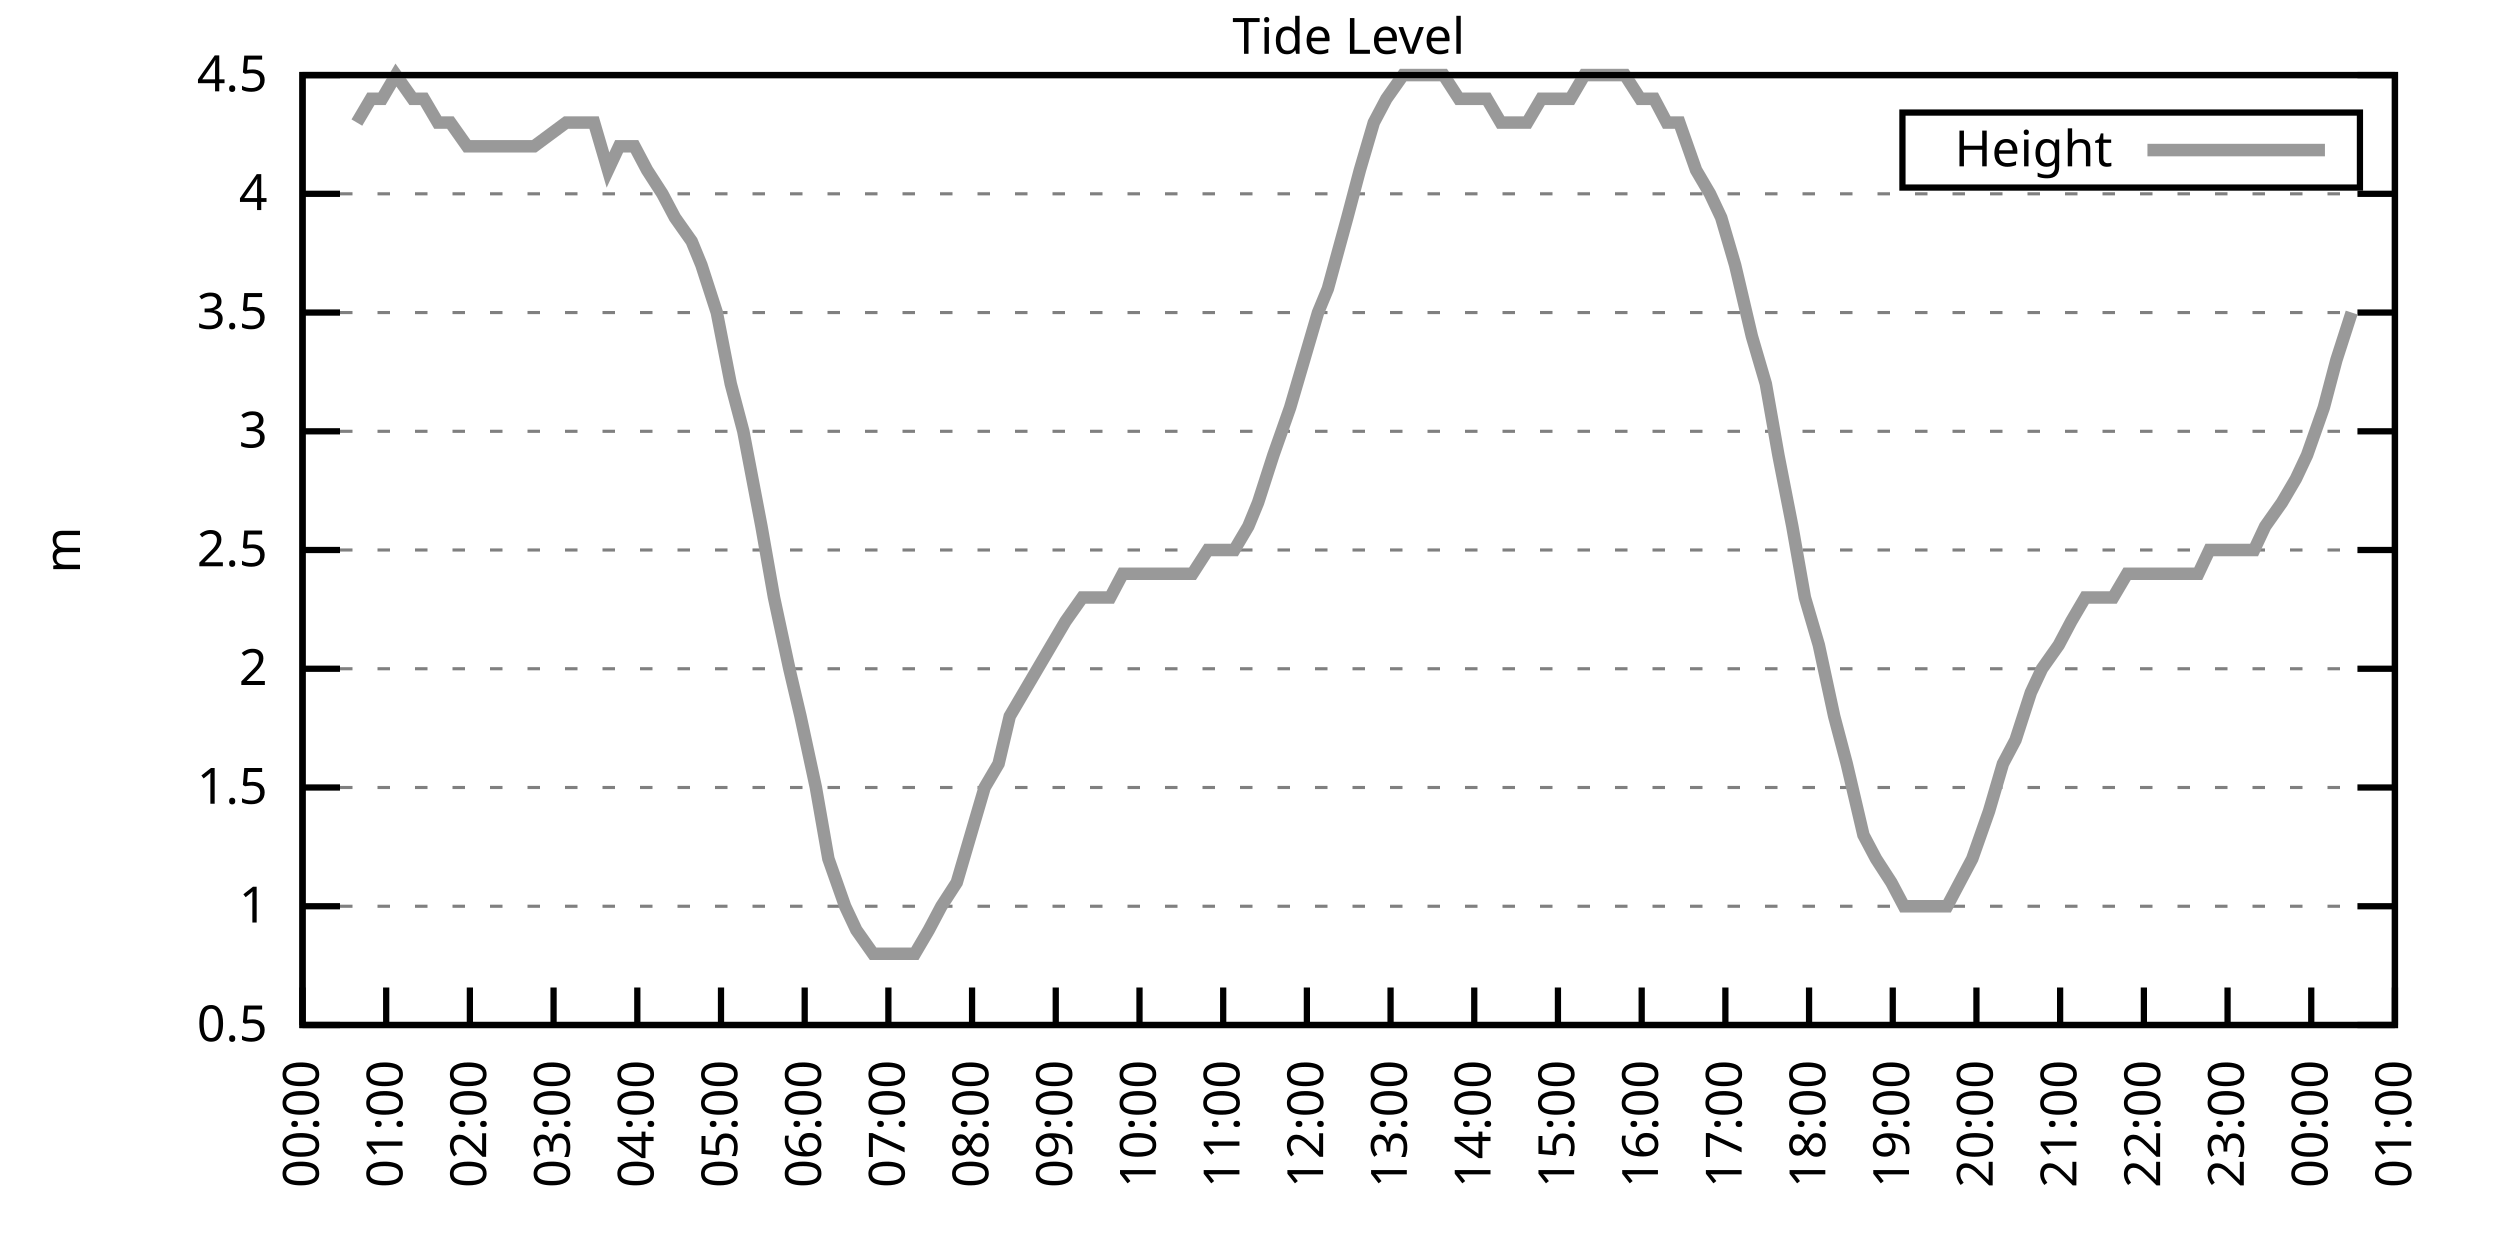
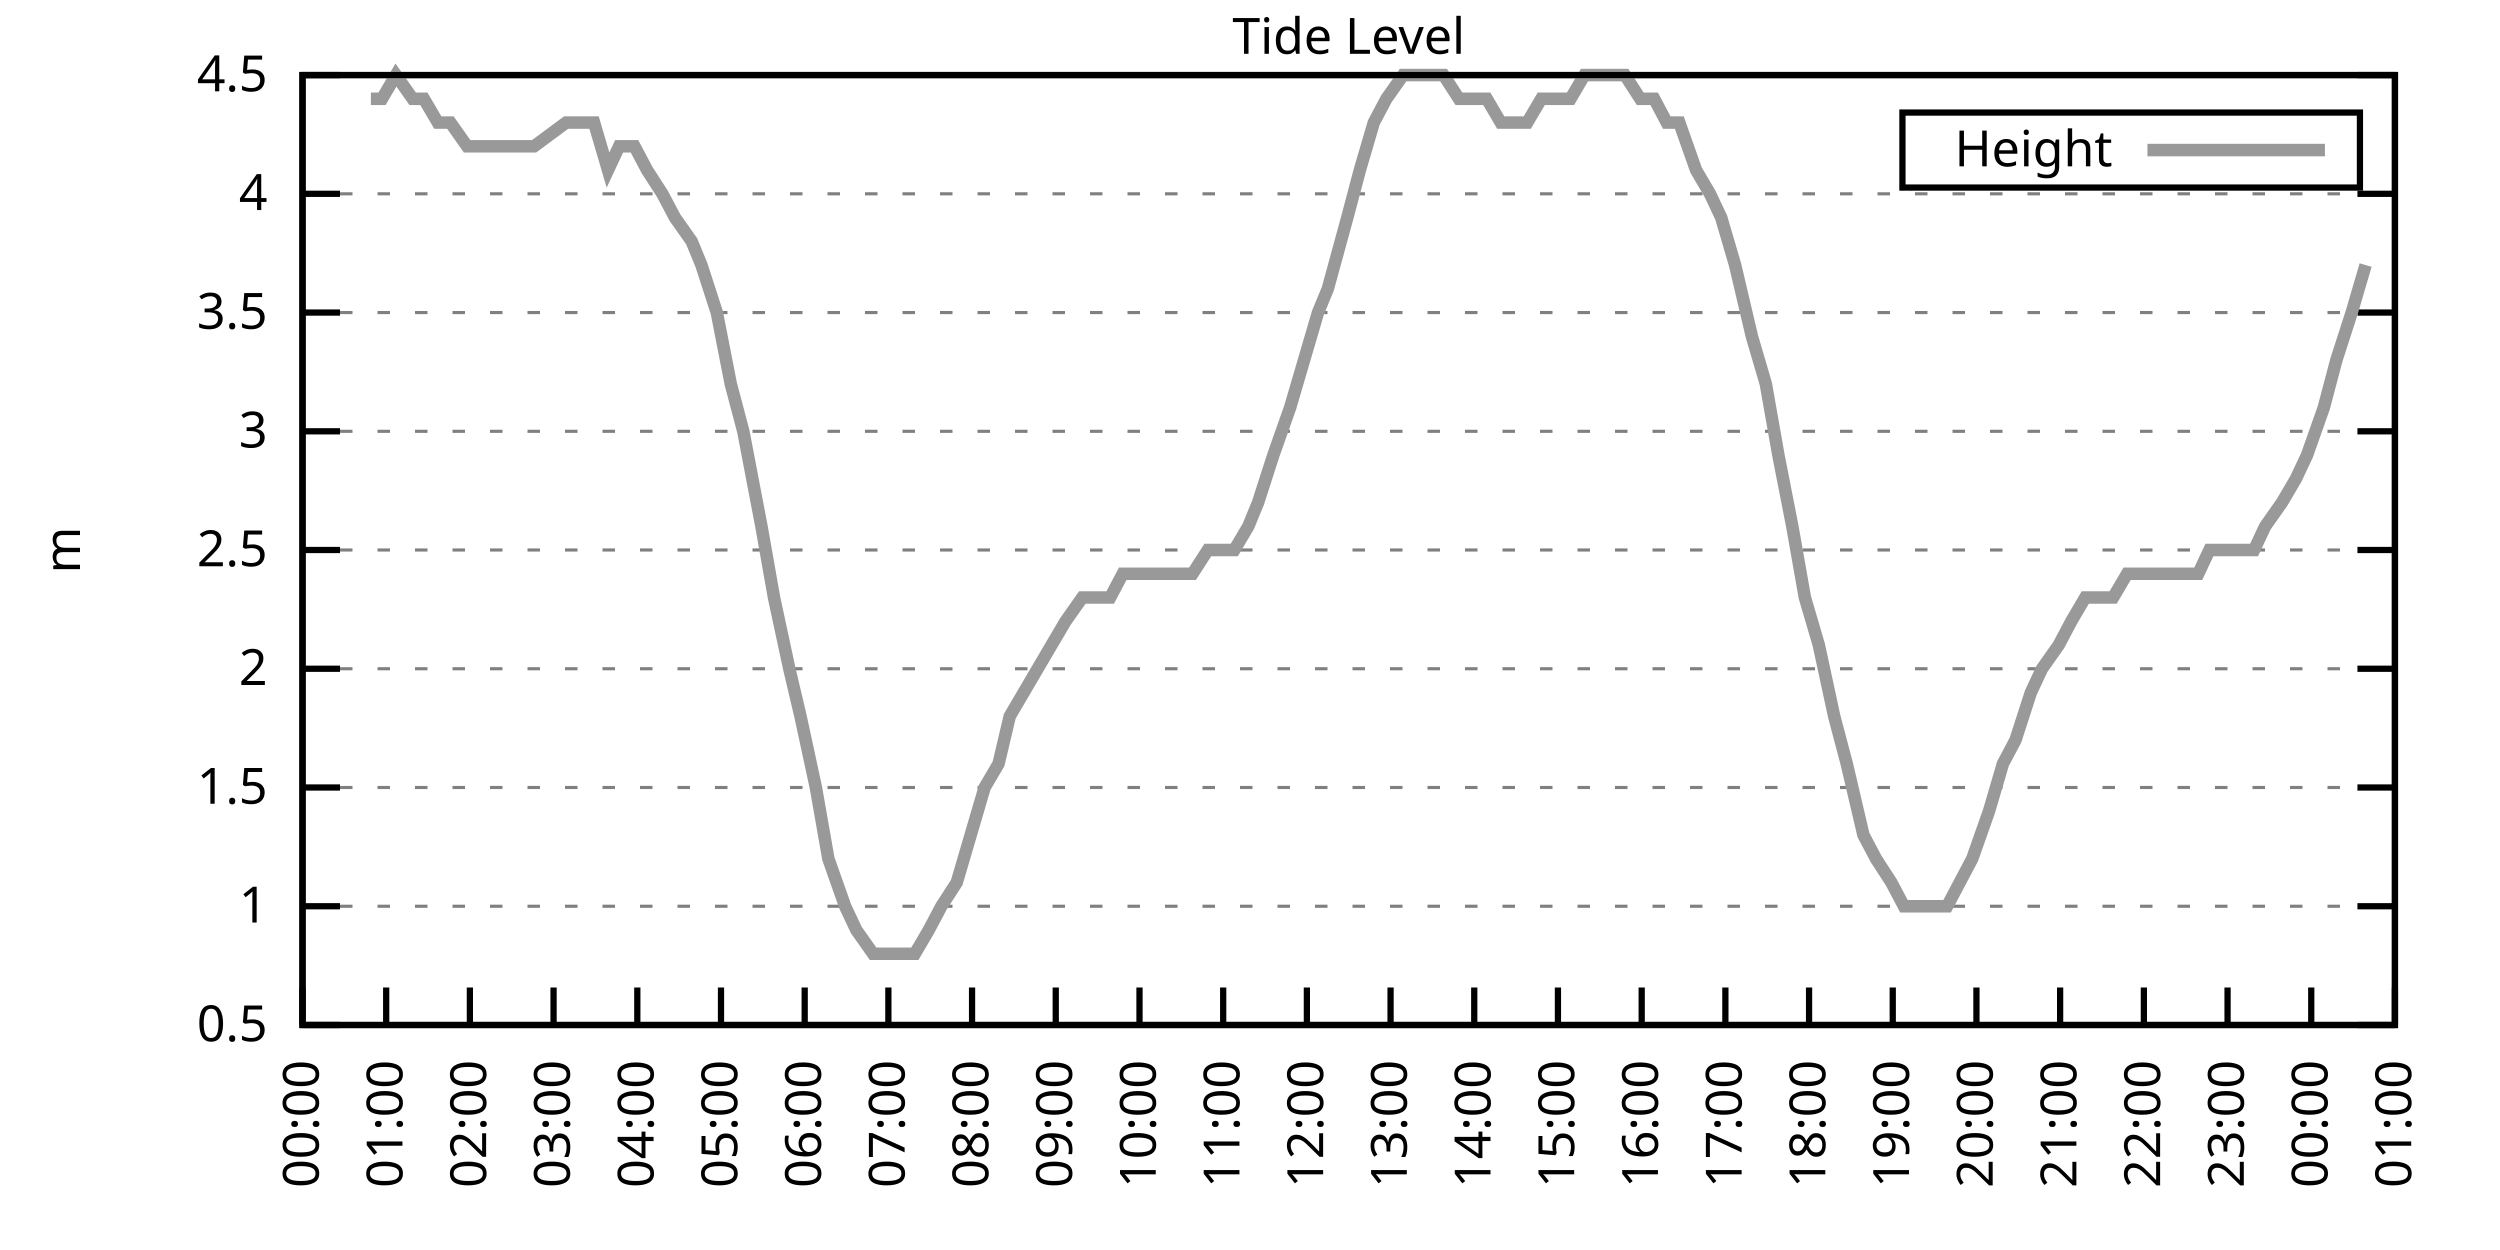
<svg xmlns="http://www.w3.org/2000/svg" xmlns:xlink="http://www.w3.org/1999/xlink" width="400" height="200" viewBox="0 0 400 200">
  <g id="gnuplot_canvas">
    <rect x="0" y="0" width="400" height="200" fill="none" />
    <defs>
      <circle id="gpDot" r="0.5" stroke-width="0.5" stroke="currentColor" />
      <path id="gpPt0" stroke-width="0.333" stroke="currentColor" d="M-1,0 h2 M0,-1 v2" />
      <path id="gpPt1" stroke-width="0.333" stroke="currentColor" d="M-1,-1 L1,1 M1,-1 L-1,1" />
      <path id="gpPt2" stroke-width="0.333" stroke="currentColor" d="M-1,0 L1,0 M0,-1 L0,1 M-1,-1 L1,1 M-1,1 L1,-1" />
      <rect id="gpPt3" stroke-width="0.333" stroke="currentColor" x="-1" y="-1" width="2" height="2" />
      <rect id="gpPt4" stroke-width="0.333" stroke="currentColor" fill="currentColor" x="-1" y="-1" width="2" height="2" />
      <circle id="gpPt5" stroke-width="0.333" stroke="currentColor" cx="0" cy="0" r="1" />
      <use xlink:href="#gpPt5" id="gpPt6" fill="currentColor" stroke="none" />
      <path id="gpPt7" stroke-width="0.333" stroke="currentColor" d="M0,-1.33 L-1.33,0.67 L1.33,0.67 z" />
      <use xlink:href="#gpPt7" id="gpPt8" fill="currentColor" stroke="none" />
      <use xlink:href="#gpPt7" id="gpPt9" stroke="currentColor" transform="rotate(180)" />
      <use xlink:href="#gpPt9" id="gpPt10" fill="currentColor" stroke="none" />
      <use xlink:href="#gpPt3" id="gpPt11" stroke="currentColor" transform="rotate(45)" />
      <use xlink:href="#gpPt11" id="gpPt12" fill="currentColor" stroke="none" />
      <path id="gpPt13" stroke-width="0.333" stroke="currentColor" d="M0,1.330 L1.265,0.411 L0.782,-1.067 L-0.782,-1.076 L-1.265,0.411 z" />
      <use xlink:href="#gpPt13" id="gpPt14" fill="currentColor" stroke="none" />
      <filter id="textbox" filterUnits="objectBoundingBox" x="0" y="0" height="1" width="1">
        <feFlood flood-color="white" flood-opacity="1" result="bgnd" />
        <feComposite in="SourceGraphic" in2="bgnd" operator="atop" />
      </filter>
      <filter id="greybox" filterUnits="objectBoundingBox" x="0" y="0" height="1" width="1">
        <feFlood flood-color="lightgrey" flood-opacity="1" result="grey" />
        <feComposite in="SourceGraphic" in2="grey" operator="atop" />
      </filter>
    </defs>
    <g fill="none" color="white" stroke="currentColor" stroke-width="1.00" stroke-linecap="butt" stroke-linejoin="miter">
</g>
    <g fill="none" color="black" stroke="currentColor" stroke-width="1.00" stroke-linecap="butt" stroke-linejoin="miter">
      <g stroke="none" shape-rendering="crispEdges">
        <polygon fill="rgb(255, 255, 255)" points="48.40,164.00 383.18,164.00 383.18,12.02 48.40,12.02 " />
      </g>
    </g>
    <g fill="none" color="black" stroke="currentColor" stroke-width="1.00" stroke-linecap="butt" stroke-linejoin="miter">
</g>
    <g fill="none" color="black" stroke="black" stroke-width="0.50" stroke-linecap="butt" stroke-linejoin="miter">
</g>
    <g fill="none" color="gray" stroke="currentColor" stroke-width="0.50" stroke-linecap="butt" stroke-linejoin="miter">
      <path stroke="gray" stroke-dasharray="2,4" class="gridline" d="M48.40,164.00 L383.19,164.00  " />
    </g>
    <g fill="none" color="gray" stroke="gray" stroke-width="1.00" stroke-linecap="butt" stroke-linejoin="miter">
</g>
    <g fill="none" color="black" stroke="currentColor" stroke-width="1.00" stroke-linecap="butt" stroke-linejoin="miter">
      <path stroke="black" d="M48.40,164.00 L54.40,164.00 M383.19,164.00 L377.19,164.00  " />
      <g transform="translate(42.80,166.60)" stroke="none" fill="black" font-family="Sans" font-size="8.00" text-anchor="end">
        <text>
          <tspan font-family="Sans"> 0.5</tspan>
        </text>
      </g>
    </g>
    <g fill="none" color="black" stroke="currentColor" stroke-width="1.00" stroke-linecap="butt" stroke-linejoin="miter">
</g>
    <g fill="none" color="black" stroke="black" stroke-width="0.50" stroke-linecap="butt" stroke-linejoin="miter">
</g>
    <g fill="none" color="gray" stroke="currentColor" stroke-width="0.50" stroke-linecap="butt" stroke-linejoin="miter">
      <path stroke="gray" stroke-dasharray="2,4" class="gridline" d="M48.40,145.00 L383.19,145.00  " />
    </g>
    <g fill="none" color="gray" stroke="gray" stroke-width="1.00" stroke-linecap="butt" stroke-linejoin="miter">
</g>
    <g fill="none" color="black" stroke="currentColor" stroke-width="1.00" stroke-linecap="butt" stroke-linejoin="miter">
      <path stroke="black" d="M48.40,145.00 L54.40,145.00 M383.19,145.00 L377.19,145.00  " />
      <g transform="translate(42.80,147.60)" stroke="none" fill="black" font-family="Sans" font-size="8.00" text-anchor="end">
        <text>
          <tspan font-family="Sans"> 1</tspan>
        </text>
      </g>
    </g>
    <g fill="none" color="black" stroke="currentColor" stroke-width="1.00" stroke-linecap="butt" stroke-linejoin="miter">
</g>
    <g fill="none" color="black" stroke="black" stroke-width="0.50" stroke-linecap="butt" stroke-linejoin="miter">
</g>
    <g fill="none" color="gray" stroke="currentColor" stroke-width="0.50" stroke-linecap="butt" stroke-linejoin="miter">
      <path stroke="gray" stroke-dasharray="2,4" class="gridline" d="M48.40,126.00 L383.19,126.00  " />
    </g>
    <g fill="none" color="gray" stroke="gray" stroke-width="1.00" stroke-linecap="butt" stroke-linejoin="miter">
</g>
    <g fill="none" color="black" stroke="currentColor" stroke-width="1.00" stroke-linecap="butt" stroke-linejoin="miter">
      <path stroke="black" d="M48.40,126.00 L54.40,126.00 M383.19,126.00 L377.19,126.00  " />
      <g transform="translate(42.80,128.60)" stroke="none" fill="black" font-family="Sans" font-size="8.00" text-anchor="end">
        <text>
          <tspan font-family="Sans"> 1.5</tspan>
        </text>
      </g>
    </g>
    <g fill="none" color="black" stroke="currentColor" stroke-width="1.00" stroke-linecap="butt" stroke-linejoin="miter">
</g>
    <g fill="none" color="black" stroke="black" stroke-width="0.50" stroke-linecap="butt" stroke-linejoin="miter">
</g>
    <g fill="none" color="gray" stroke="currentColor" stroke-width="0.50" stroke-linecap="butt" stroke-linejoin="miter">
      <path stroke="gray" stroke-dasharray="2,4" class="gridline" d="M48.40,107.00 L383.19,107.00  " />
    </g>
    <g fill="none" color="gray" stroke="gray" stroke-width="1.00" stroke-linecap="butt" stroke-linejoin="miter">
</g>
    <g fill="none" color="black" stroke="currentColor" stroke-width="1.00" stroke-linecap="butt" stroke-linejoin="miter">
      <path stroke="black" d="M48.40,107.00 L54.40,107.00 M383.19,107.00 L377.19,107.00  " />
      <g transform="translate(42.80,109.60)" stroke="none" fill="black" font-family="Sans" font-size="8.00" text-anchor="end">
        <text>
          <tspan font-family="Sans"> 2</tspan>
        </text>
      </g>
    </g>
    <g fill="none" color="black" stroke="currentColor" stroke-width="1.00" stroke-linecap="butt" stroke-linejoin="miter">
</g>
    <g fill="none" color="black" stroke="black" stroke-width="0.50" stroke-linecap="butt" stroke-linejoin="miter">
</g>
    <g fill="none" color="gray" stroke="currentColor" stroke-width="0.50" stroke-linecap="butt" stroke-linejoin="miter">
      <path stroke="gray" stroke-dasharray="2,4" class="gridline" d="M48.40,88.00 L383.19,88.00  " />
    </g>
    <g fill="none" color="gray" stroke="gray" stroke-width="1.00" stroke-linecap="butt" stroke-linejoin="miter">
</g>
    <g fill="none" color="black" stroke="currentColor" stroke-width="1.00" stroke-linecap="butt" stroke-linejoin="miter">
      <path stroke="black" d="M48.40,88.00 L54.40,88.00 M383.19,88.00 L377.19,88.00  " />
      <g transform="translate(42.80,90.60)" stroke="none" fill="black" font-family="Sans" font-size="8.00" text-anchor="end">
        <text>
          <tspan font-family="Sans"> 2.5</tspan>
        </text>
      </g>
    </g>
    <g fill="none" color="black" stroke="currentColor" stroke-width="1.00" stroke-linecap="butt" stroke-linejoin="miter">
</g>
    <g fill="none" color="black" stroke="black" stroke-width="0.50" stroke-linecap="butt" stroke-linejoin="miter">
</g>
    <g fill="none" color="gray" stroke="currentColor" stroke-width="0.50" stroke-linecap="butt" stroke-linejoin="miter">
      <path stroke="gray" stroke-dasharray="2,4" class="gridline" d="M48.40,69.01 L383.19,69.01  " />
    </g>
    <g fill="none" color="gray" stroke="gray" stroke-width="1.00" stroke-linecap="butt" stroke-linejoin="miter">
</g>
    <g fill="none" color="black" stroke="currentColor" stroke-width="1.00" stroke-linecap="butt" stroke-linejoin="miter">
      <path stroke="black" d="M48.40,69.01 L54.40,69.01 M383.19,69.01 L377.19,69.01  " />
      <g transform="translate(42.80,71.61)" stroke="none" fill="black" font-family="Sans" font-size="8.00" text-anchor="end">
        <text>
          <tspan font-family="Sans"> 3</tspan>
        </text>
      </g>
    </g>
    <g fill="none" color="black" stroke="currentColor" stroke-width="1.00" stroke-linecap="butt" stroke-linejoin="miter">
</g>
    <g fill="none" color="black" stroke="black" stroke-width="0.50" stroke-linecap="butt" stroke-linejoin="miter">
</g>
    <g fill="none" color="gray" stroke="currentColor" stroke-width="0.50" stroke-linecap="butt" stroke-linejoin="miter">
      <path stroke="gray" stroke-dasharray="2,4" class="gridline" d="M48.40,50.01 L383.19,50.01  " />
    </g>
    <g fill="none" color="gray" stroke="gray" stroke-width="1.00" stroke-linecap="butt" stroke-linejoin="miter">
</g>
    <g fill="none" color="black" stroke="currentColor" stroke-width="1.00" stroke-linecap="butt" stroke-linejoin="miter">
      <path stroke="black" d="M48.40,50.01 L54.40,50.01 M383.19,50.01 L377.19,50.01  " />
      <g transform="translate(42.80,52.61)" stroke="none" fill="black" font-family="Sans" font-size="8.00" text-anchor="end">
        <text>
          <tspan font-family="Sans"> 3.5</tspan>
        </text>
      </g>
    </g>
    <g fill="none" color="black" stroke="currentColor" stroke-width="1.00" stroke-linecap="butt" stroke-linejoin="miter">
</g>
    <g fill="none" color="black" stroke="black" stroke-width="0.50" stroke-linecap="butt" stroke-linejoin="miter">
</g>
    <g fill="none" color="gray" stroke="currentColor" stroke-width="0.50" stroke-linecap="butt" stroke-linejoin="miter">
      <path stroke="gray" stroke-dasharray="2,4" class="gridline" d="M48.40,31.01 L383.19,31.01  " />
    </g>
    <g fill="none" color="gray" stroke="gray" stroke-width="1.00" stroke-linecap="butt" stroke-linejoin="miter">
</g>
    <g fill="none" color="black" stroke="currentColor" stroke-width="1.00" stroke-linecap="butt" stroke-linejoin="miter">
      <path stroke="black" d="M48.40,31.01 L54.40,31.01 M383.19,31.01 L377.19,31.01  " />
      <g transform="translate(42.80,33.61)" stroke="none" fill="black" font-family="Sans" font-size="8.00" text-anchor="end">
        <text>
          <tspan font-family="Sans"> 4</tspan>
        </text>
      </g>
    </g>
    <g fill="none" color="black" stroke="currentColor" stroke-width="1.00" stroke-linecap="butt" stroke-linejoin="miter">
</g>
    <g fill="none" color="black" stroke="black" stroke-width="0.50" stroke-linecap="butt" stroke-linejoin="miter">
</g>
    <g fill="none" color="gray" stroke="currentColor" stroke-width="0.50" stroke-linecap="butt" stroke-linejoin="miter">
      <path stroke="gray" stroke-dasharray="2,4" class="gridline" d="M48.40,12.01 L383.19,12.01  " />
    </g>
    <g fill="none" color="gray" stroke="gray" stroke-width="1.00" stroke-linecap="butt" stroke-linejoin="miter">
</g>
    <g fill="none" color="black" stroke="currentColor" stroke-width="1.00" stroke-linecap="butt" stroke-linejoin="miter">
      <path stroke="black" d="M48.40,12.01 L54.40,12.01 M383.19,12.01 L377.19,12.01  " />
      <g transform="translate(42.80,14.61)" stroke="none" fill="black" font-family="Sans" font-size="8.00" text-anchor="end">
        <text>
          <tspan font-family="Sans"> 4.5</tspan>
        </text>
      </g>
    </g>
    <g fill="none" color="black" stroke="currentColor" stroke-width="1.00" stroke-linecap="butt" stroke-linejoin="miter">
      <path stroke="black" d="M48.40,164.00 L48.40,158.00  " />
      <g transform="translate(51.00,169.60) rotate(270.00)" stroke="none" fill="black" font-family="Sans" font-size="8.00" text-anchor="end">
        <text>
          <tspan font-family="Sans">00:00</tspan>
        </text>
      </g>
    </g>
    <g fill="none" color="black" stroke="currentColor" stroke-width="1.00" stroke-linecap="butt" stroke-linejoin="miter">
      <path stroke="black" d="M61.79,164.00 L61.79,158.00  " />
      <g transform="translate(64.39,169.60) rotate(270.00)" stroke="none" fill="black" font-family="Sans" font-size="8.00" text-anchor="end">
        <text>
          <tspan font-family="Sans">01:00</tspan>
        </text>
      </g>
    </g>
    <g fill="none" color="black" stroke="currentColor" stroke-width="1.00" stroke-linecap="butt" stroke-linejoin="miter">
      <path stroke="black" d="M75.18,164.00 L75.18,158.00  " />
      <g transform="translate(77.78,169.60) rotate(270.00)" stroke="none" fill="black" font-family="Sans" font-size="8.00" text-anchor="end">
        <text>
          <tspan font-family="Sans">02:00</tspan>
        </text>
      </g>
    </g>
    <g fill="none" color="black" stroke="currentColor" stroke-width="1.00" stroke-linecap="butt" stroke-linejoin="miter">
      <path stroke="black" d="M88.57,164.00 L88.57,158.00  " />
      <g transform="translate(91.17,169.60) rotate(270.00)" stroke="none" fill="black" font-family="Sans" font-size="8.00" text-anchor="end">
        <text>
          <tspan font-family="Sans">03:00</tspan>
        </text>
      </g>
    </g>
    <g fill="none" color="black" stroke="currentColor" stroke-width="1.00" stroke-linecap="butt" stroke-linejoin="miter">
      <path stroke="black" d="M101.97,164.00 L101.97,158.00  " />
      <g transform="translate(104.57,169.60) rotate(270.00)" stroke="none" fill="black" font-family="Sans" font-size="8.00" text-anchor="end">
        <text>
          <tspan font-family="Sans">04:00</tspan>
        </text>
      </g>
    </g>
    <g fill="none" color="black" stroke="currentColor" stroke-width="1.00" stroke-linecap="butt" stroke-linejoin="miter">
      <path stroke="black" d="M115.36,164.00 L115.36,158.00  " />
      <g transform="translate(117.96,169.60) rotate(270.00)" stroke="none" fill="black" font-family="Sans" font-size="8.00" text-anchor="end">
        <text>
          <tspan font-family="Sans">05:00</tspan>
        </text>
      </g>
    </g>
    <g fill="none" color="black" stroke="currentColor" stroke-width="1.00" stroke-linecap="butt" stroke-linejoin="miter">
      <path stroke="black" d="M128.75,164.00 L128.75,158.00  " />
      <g transform="translate(131.35,169.60) rotate(270.00)" stroke="none" fill="black" font-family="Sans" font-size="8.00" text-anchor="end">
        <text>
          <tspan font-family="Sans">06:00</tspan>
        </text>
      </g>
    </g>
    <g fill="none" color="black" stroke="currentColor" stroke-width="1.00" stroke-linecap="butt" stroke-linejoin="miter">
      <path stroke="black" d="M142.14,164.00 L142.14,158.00  " />
      <g transform="translate(144.74,169.60) rotate(270.00)" stroke="none" fill="black" font-family="Sans" font-size="8.00" text-anchor="end">
        <text>
          <tspan font-family="Sans">07:00</tspan>
        </text>
      </g>
    </g>
    <g fill="none" color="black" stroke="currentColor" stroke-width="1.00" stroke-linecap="butt" stroke-linejoin="miter">
      <path stroke="black" d="M155.53,164.00 L155.53,158.00  " />
      <g transform="translate(158.13,169.60) rotate(270.00)" stroke="none" fill="black" font-family="Sans" font-size="8.00" text-anchor="end">
        <text>
          <tspan font-family="Sans">08:00</tspan>
        </text>
      </g>
    </g>
    <g fill="none" color="black" stroke="currentColor" stroke-width="1.00" stroke-linecap="butt" stroke-linejoin="miter">
      <path stroke="black" d="M168.92,164.00 L168.92,158.00  " />
      <g transform="translate(171.52,169.60) rotate(270.00)" stroke="none" fill="black" font-family="Sans" font-size="8.00" text-anchor="end">
        <text>
          <tspan font-family="Sans">09:00</tspan>
        </text>
      </g>
    </g>
    <g fill="none" color="black" stroke="currentColor" stroke-width="1.00" stroke-linecap="butt" stroke-linejoin="miter">
      <path stroke="black" d="M182.32,164.00 L182.32,158.00  " />
      <g transform="translate(184.92,169.60) rotate(270.00)" stroke="none" fill="black" font-family="Sans" font-size="8.00" text-anchor="end">
        <text>
          <tspan font-family="Sans">10:00</tspan>
        </text>
      </g>
    </g>
    <g fill="none" color="black" stroke="currentColor" stroke-width="1.00" stroke-linecap="butt" stroke-linejoin="miter">
      <path stroke="black" d="M195.71,164.00 L195.71,158.00  " />
      <g transform="translate(198.31,169.60) rotate(270.00)" stroke="none" fill="black" font-family="Sans" font-size="8.00" text-anchor="end">
        <text>
          <tspan font-family="Sans">11:00</tspan>
        </text>
      </g>
    </g>
    <g fill="none" color="black" stroke="currentColor" stroke-width="1.00" stroke-linecap="butt" stroke-linejoin="miter">
      <path stroke="black" d="M209.10,164.00 L209.10,158.00  " />
      <g transform="translate(211.70,169.60) rotate(270.00)" stroke="none" fill="black" font-family="Sans" font-size="8.00" text-anchor="end">
        <text>
          <tspan font-family="Sans">12:00</tspan>
        </text>
      </g>
    </g>
    <g fill="none" color="black" stroke="currentColor" stroke-width="1.00" stroke-linecap="butt" stroke-linejoin="miter">
      <path stroke="black" d="M222.49,164.00 L222.49,158.00  " />
      <g transform="translate(225.09,169.60) rotate(270.00)" stroke="none" fill="black" font-family="Sans" font-size="8.00" text-anchor="end">
        <text>
          <tspan font-family="Sans">13:00</tspan>
        </text>
      </g>
    </g>
    <g fill="none" color="black" stroke="currentColor" stroke-width="1.00" stroke-linecap="butt" stroke-linejoin="miter">
      <path stroke="black" d="M235.88,164.00 L235.88,158.00  " />
      <g transform="translate(238.48,169.60) rotate(270.00)" stroke="none" fill="black" font-family="Sans" font-size="8.00" text-anchor="end">
        <text>
          <tspan font-family="Sans">14:00</tspan>
        </text>
      </g>
    </g>
    <g fill="none" color="black" stroke="currentColor" stroke-width="1.00" stroke-linecap="butt" stroke-linejoin="miter">
      <path stroke="black" d="M249.27,164.00 L249.27,158.00  " />
      <g transform="translate(251.87,169.60) rotate(270.00)" stroke="none" fill="black" font-family="Sans" font-size="8.00" text-anchor="end">
        <text>
          <tspan font-family="Sans">15:00</tspan>
        </text>
      </g>
    </g>
    <g fill="none" color="black" stroke="currentColor" stroke-width="1.00" stroke-linecap="butt" stroke-linejoin="miter">
      <path stroke="black" d="M262.67,164.00 L262.67,158.00  " />
      <g transform="translate(265.27,169.60) rotate(270.00)" stroke="none" fill="black" font-family="Sans" font-size="8.00" text-anchor="end">
        <text>
          <tspan font-family="Sans">16:00</tspan>
        </text>
      </g>
    </g>
    <g fill="none" color="black" stroke="currentColor" stroke-width="1.00" stroke-linecap="butt" stroke-linejoin="miter">
      <path stroke="black" d="M276.06,164.00 L276.06,158.00  " />
      <g transform="translate(278.66,169.60) rotate(270.00)" stroke="none" fill="black" font-family="Sans" font-size="8.00" text-anchor="end">
        <text>
          <tspan font-family="Sans">17:00</tspan>
        </text>
      </g>
    </g>
    <g fill="none" color="black" stroke="currentColor" stroke-width="1.00" stroke-linecap="butt" stroke-linejoin="miter">
      <path stroke="black" d="M289.45,164.00 L289.45,158.00  " />
      <g transform="translate(292.05,169.60) rotate(270.00)" stroke="none" fill="black" font-family="Sans" font-size="8.00" text-anchor="end">
        <text>
          <tspan font-family="Sans">18:00</tspan>
        </text>
      </g>
    </g>
    <g fill="none" color="black" stroke="currentColor" stroke-width="1.00" stroke-linecap="butt" stroke-linejoin="miter">
      <path stroke="black" d="M302.84,164.00 L302.84,158.00  " />
      <g transform="translate(305.44,169.60) rotate(270.00)" stroke="none" fill="black" font-family="Sans" font-size="8.00" text-anchor="end">
        <text>
          <tspan font-family="Sans">19:00</tspan>
        </text>
      </g>
    </g>
    <g fill="none" color="black" stroke="currentColor" stroke-width="1.00" stroke-linecap="butt" stroke-linejoin="miter">
      <path stroke="black" d="M316.23,164.00 L316.23,158.00  " />
      <g transform="translate(318.83,169.60) rotate(270.00)" stroke="none" fill="black" font-family="Sans" font-size="8.00" text-anchor="end">
        <text>
          <tspan font-family="Sans">20:00</tspan>
        </text>
      </g>
    </g>
    <g fill="none" color="black" stroke="currentColor" stroke-width="1.00" stroke-linecap="butt" stroke-linejoin="miter">
      <path stroke="black" d="M329.62,164.00 L329.62,158.00  " />
      <g transform="translate(332.22,169.60) rotate(270.00)" stroke="none" fill="black" font-family="Sans" font-size="8.00" text-anchor="end">
        <text>
          <tspan font-family="Sans">21:00</tspan>
        </text>
      </g>
    </g>
    <g fill="none" color="black" stroke="currentColor" stroke-width="1.00" stroke-linecap="butt" stroke-linejoin="miter">
      <path stroke="black" d="M343.02,164.00 L343.02,158.00  " />
      <g transform="translate(345.62,169.60) rotate(270.00)" stroke="none" fill="black" font-family="Sans" font-size="8.00" text-anchor="end">
        <text>
          <tspan font-family="Sans">22:00</tspan>
        </text>
      </g>
    </g>
    <g fill="none" color="black" stroke="currentColor" stroke-width="1.00" stroke-linecap="butt" stroke-linejoin="miter">
      <path stroke="black" d="M356.41,164.00 L356.41,158.00  " />
      <g transform="translate(359.01,169.60) rotate(270.00)" stroke="none" fill="black" font-family="Sans" font-size="8.00" text-anchor="end">
        <text>
          <tspan font-family="Sans">23:00</tspan>
        </text>
      </g>
    </g>
    <g fill="none" color="black" stroke="currentColor" stroke-width="1.00" stroke-linecap="butt" stroke-linejoin="miter">
      <path stroke="black" d="M369.80,164.00 L369.80,158.00  " />
      <g transform="translate(372.40,169.60) rotate(270.00)" stroke="none" fill="black" font-family="Sans" font-size="8.00" text-anchor="end">
        <text>
          <tspan font-family="Sans">00:00</tspan>
        </text>
      </g>
    </g>
    <g fill="none" color="black" stroke="currentColor" stroke-width="1.00" stroke-linecap="butt" stroke-linejoin="miter">
      <path stroke="black" d="M383.19,164.00 L383.19,158.00  " />
      <g transform="translate(385.79,169.60) rotate(270.00)" stroke="none" fill="black" font-family="Sans" font-size="8.00" text-anchor="end">
        <text>
          <tspan font-family="Sans">01:00</tspan>
        </text>
      </g>
    </g>
    <g fill="none" color="black" stroke="currentColor" stroke-width="1.00" stroke-linecap="butt" stroke-linejoin="miter">
</g>
    <g fill="none" color="black" stroke="currentColor" stroke-width="1.00" stroke-linecap="butt" stroke-linejoin="miter">
      <path stroke="black" d="M48.40,12.01 L48.40,164.00 L383.19,164.00 L383.19,12.01 L48.40,12.01 Z  " />
    </g>
    <g fill="none" color="black" stroke="currentColor" stroke-width="1.00" stroke-linecap="butt" stroke-linejoin="miter">
</g>
    <g fill="none" color="black" stroke="currentColor" stroke-width="1.00" stroke-linecap="butt" stroke-linejoin="miter">
      <path stroke="black" d="M304.39,30.01 L304.39,18.01 L377.59,18.01 L377.59,30.01 L304.39,30.01 Z  " />
    </g>
    <g id="Tide_level_plot_1">
      <g fill="none" color="white" stroke="black" stroke-width="2.00" stroke-linecap="butt" stroke-linejoin="miter">
</g>
      <g fill="none" color="black" stroke="currentColor" stroke-width="2.00" stroke-linecap="butt" stroke-linejoin="miter">
        <g transform="translate(337.99,26.61)" stroke="none" fill="black" font-family="Sans" font-size="8.00" text-anchor="end">
          <text>
            <tspan font-family="Sans">Height</tspan>
          </text>
        </g>
      </g>
      <g fill="none" color="black" stroke="currentColor" stroke-width="2.00" stroke-linecap="butt" stroke-linejoin="miter">
-         <path stroke="rgb(153, 153, 153)" d="M343.59,24.01 L371.99,24.01 M57.10,19.61 L59.34,15.81 L61.12,15.81 L63.35,12.01 L66.03,15.81 L67.82,15.81   L70.05,19.61 L72.06,19.61 L74.74,23.41 L76.52,23.41 L79.42,23.41 L81.21,23.41 L83.22,23.41 L85.45,23.41   L90.58,19.61 L92.37,19.61 L95.05,19.61 L97.28,27.21 L99.06,23.41 L101.52,23.41 L103.53,27.21 L105.98,31.01   L107.99,34.81 L110.67,38.61 L112.23,42.41 L114.69,50.01 L116.92,61.41 L118.93,69.01 L121.83,84.21 L123.84,95.60   L126.29,107.00 L128.08,114.60 L130.54,126.00 L132.54,137.40 L135.22,145.00 L137.01,148.80 L139.69,152.60 L141.69,152.60   L143.93,152.60 L146.38,152.60 L148.61,148.80 L150.62,145.00 L153.08,141.20 L155.31,133.60 L157.54,126.00 L159.77,122.20   L161.56,114.60 L163.79,110.80 L166.02,107.00 L168.25,103.20 L170.49,99.40 L173.17,95.60 L175.40,95.60 L177.63,95.60   L179.64,91.80 L181.65,91.80 L184.32,91.80 L186.56,91.80 L188.57,91.80 L190.80,91.80 L193.25,88.00 L195.48,88.00   L197.49,88.00 L199.73,84.21 L201.29,80.41 L203.74,72.81 L206.42,65.21 L208.65,57.61 L210.88,50.01 L212.45,46.21   L215.57,34.81 L217.58,27.21 L219.81,19.61 L221.82,15.81 L224.50,12.01 L226.29,12.01 L228.96,12.01 L230.97,12.01   L233.43,15.81 L234.99,15.81 L237.89,15.81 L240.12,19.61 L242.13,19.61 L244.36,19.61 L246.60,15.81 L248.83,15.81   L251.28,15.81 L253.51,12.01 L255.30,12.01 L257.98,12.01 L259.99,12.01 L262.44,15.81 L264.67,15.81 L266.68,19.61   L268.69,19.61 L271.37,27.21 L273.60,31.01 L275.39,34.81 L277.62,42.41 L280.30,53.81 L282.53,61.41 L284.54,72.81   L286.77,84.21 L288.78,95.60 L291.01,103.20 L293.47,114.60 L295.48,122.20 L298.15,133.60 L300.16,137.40 L302.62,141.20   L304.63,145.00 L307.08,145.00 L309.09,145.00 L311.54,145.00 L313.55,141.20 L315.56,137.40 L318.24,129.80 L320.47,122.20   L322.48,118.40 L324.94,110.80 L326.72,107.00 L329.40,103.20 L331.41,99.40 L333.64,95.60 L336.10,95.60 L338.10,95.60   L340.34,91.80 L342.57,91.80 L344.80,91.80 L346.81,91.80 L349.26,91.80 L351.72,91.80 L353.51,88.00 L355.96,88.00   L358.42,88.00 L360.65,88.00 L362.43,84.21 L365.11,80.41 L367.34,76.61 L369.13,72.81 L371.81,65.21 L373.82,57.61   L376.27,50.01  " />
+         <path stroke="rgb(153, 153, 153)" d="M343.59,24.01 L371.99,24.01 M59.34,15.81 L61.12,15.81 L63.35,12.01 L66.03,15.81 L67.82,15.81 L70.05,19.61   L72.06,19.61 L74.74,23.41 L76.52,23.41 L79.42,23.41 L81.21,23.41 L83.22,23.41 L85.45,23.41 L90.58,19.61   L92.37,19.61 L95.05,19.61 L97.28,27.21 L99.06,23.41 L101.52,23.41 L103.53,27.21 L105.98,31.01 L107.99,34.81   L110.67,38.61 L112.23,42.41 L114.69,50.01 L116.92,61.41 L118.93,69.01 L121.83,84.21 L123.84,95.60 L126.29,107.00   L128.08,114.60 L130.54,126.00 L132.54,137.40 L135.22,145.00 L137.01,148.80 L139.69,152.60 L141.69,152.60 L143.93,152.60   L146.38,152.60 L148.61,148.80 L150.62,145.00 L153.08,141.20 L155.31,133.60 L157.54,126.00 L159.77,122.20 L161.56,114.60   L163.79,110.80 L166.02,107.00 L168.25,103.20 L170.49,99.40 L173.17,95.60 L175.40,95.60 L177.63,95.60 L179.64,91.80   L181.65,91.80 L184.32,91.80 L186.56,91.80 L188.57,91.80 L190.80,91.80 L193.25,88.00 L195.48,88.00 L197.49,88.00   L199.73,84.21 L201.29,80.41 L203.74,72.81 L206.42,65.21 L208.65,57.61 L210.88,50.01 L212.45,46.21 L215.57,34.81   L217.58,27.21 L219.81,19.61 L221.82,15.81 L224.50,12.01 L226.29,12.01 L228.96,12.01 L230.97,12.01 L233.43,15.81   L234.99,15.81 L237.89,15.81 L240.12,19.61 L242.13,19.61 L244.36,19.61 L246.60,15.81 L248.83,15.81 L251.28,15.81   L253.51,12.01 L255.30,12.01 L257.98,12.01 L259.99,12.01 L262.44,15.81 L264.67,15.81 L266.68,19.61 L268.69,19.61   L271.37,27.21 L273.60,31.01 L275.39,34.81 L277.62,42.41 L280.30,53.81 L282.53,61.41 L284.54,72.81 L286.77,84.21   L288.78,95.60 L291.01,103.20 L293.47,114.60 L295.48,122.20 L298.15,133.60 L300.16,137.40 L302.62,141.20 L304.63,145.00   L307.08,145.00 L309.09,145.00 L311.54,145.00 L313.55,141.20 L315.56,137.40 L318.24,129.80 L320.47,122.20 L322.48,118.40   L324.94,110.80 L326.72,107.00 L329.40,103.20 L331.41,99.40 L333.64,95.60 L336.10,95.60 L338.10,95.60 L340.34,91.80   L342.57,91.80 L344.80,91.80 L346.81,91.80 L349.26,91.80 L351.72,91.80 L353.51,88.00 L355.96,88.00 L358.42,88.00   L360.65,88.00 L362.43,84.21 L365.11,80.41 L367.34,76.61 L369.13,72.81 L371.81,65.21 L373.82,57.61 L376.27,50.01   L378.50,42.41  " />
      </g>
    </g>
    <g fill="none" color="black" stroke="currentColor" stroke-width="2.00" stroke-linecap="butt" stroke-linejoin="miter">
</g>
    <g fill="none" color="black" stroke="black" stroke-width="1.00" stroke-linecap="butt" stroke-linejoin="miter">
</g>
    <g fill="none" color="black" stroke="currentColor" stroke-width="1.00" stroke-linecap="butt" stroke-linejoin="miter">
      <path stroke="black" d="M48.40,12.01 L48.40,164.00 L383.19,164.00 L383.19,12.01 L48.40,12.01 Z  " />
      <g transform="translate(12.80,88.01) rotate(270.00)" stroke="none" fill="black" font-family="Sans" font-size="8.00" text-anchor="middle">
        <text>
          <tspan font-family="Sans">m</tspan>
        </text>
      </g>
    </g>
    <g fill="none" color="black" stroke="currentColor" stroke-width="1.00" stroke-linecap="butt" stroke-linejoin="miter">
</g>
    <g fill="none" color="black" stroke="currentColor" stroke-width="1.00" stroke-linecap="butt" stroke-linejoin="miter">
      <g transform="translate(215.79,8.61)" stroke="none" fill="black" font-family="Sans" font-size="8.00" text-anchor="middle">
        <text>
          <tspan font-family="Sans">Tide Level</tspan>
        </text>
      </g>
    </g>
    <g fill="none" color="black" stroke="currentColor" stroke-width="1.00" stroke-linecap="butt" stroke-linejoin="miter">
</g>
  </g>
</svg>
